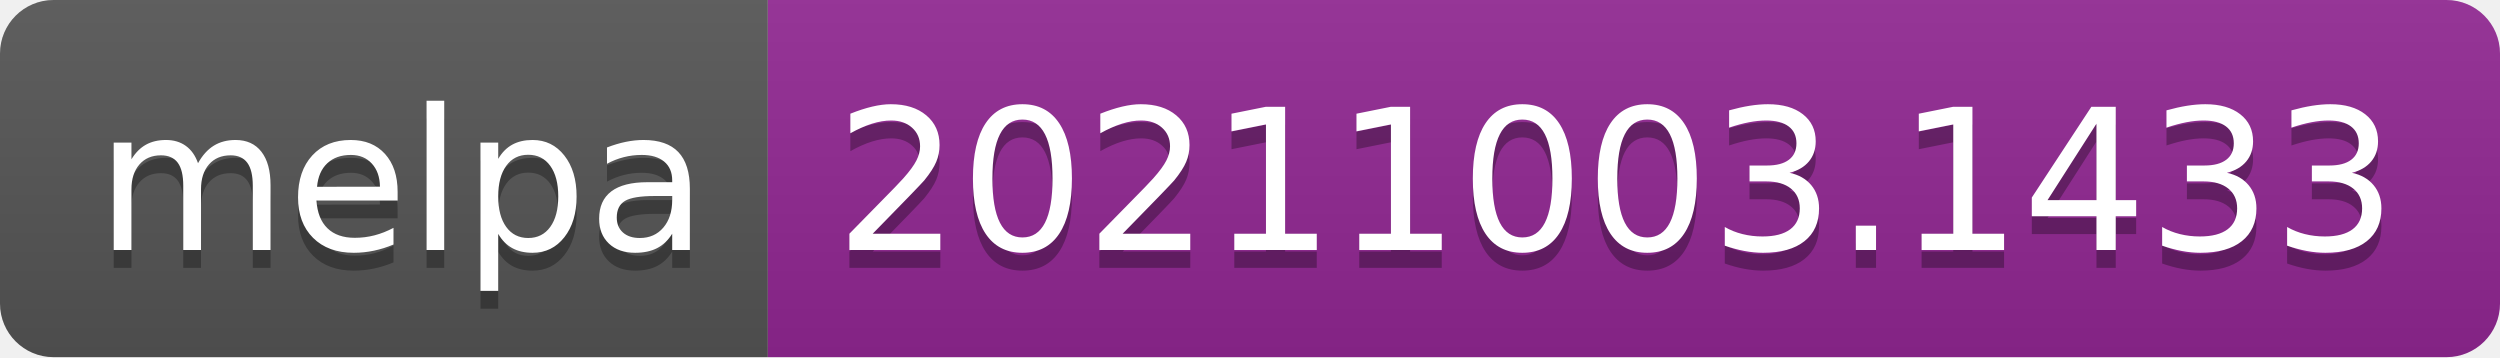
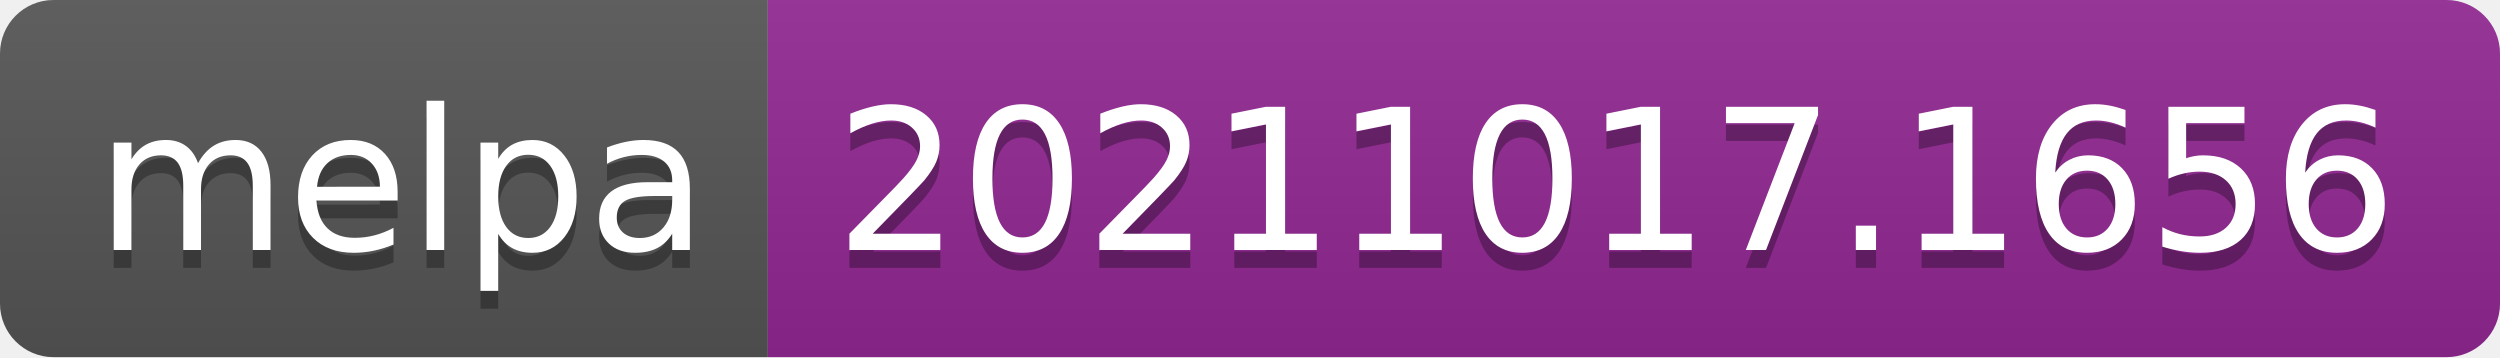
- <svg xmlns="http://www.w3.org/2000/svg" width="140" height="20" role="img" aria-label="melpa: 20211003.1433">
+ <svg xmlns="http://www.w3.org/2000/svg" width="140" height="20" role="img" aria-label="melpa: 20211017.1656">
  <linearGradient id="s" x2="0" y2="100%">
    <stop offset="0" stop-color="#bbb" stop-opacity=".1" />
    <stop offset="1" stop-opacity=".1" />
  </linearGradient>
  <clipPath id="r">
    <rect width="140" height="20" rx="3" fill="#fff" />
  </clipPath>
  <g clip-path="url(#r)">
    <rect width="43" height="20" fill="#555" />
    <rect x="43" width="97" height="20" fill="#922793" />
    <rect width="140" height="20" fill="url(#s)" />
  </g>
  <g fill="#fff" text-anchor="middle" font-family="Verdana,Geneva,DejaVu Sans,sans-serif" text-rendering="geometricPrecision" font-size="110">
    <text aria-hidden="true" x="225" y="150" fill="#010101" fill-opacity=".3" transform="scale(.1)" textLength="330">melpa</text>
    <text x="225" y="140" transform="scale(.1)" fill="#fff" textLength="330">melpa</text>
-     <text aria-hidden="true" x="905" y="150" fill="#010101" fill-opacity=".3" transform="scale(.1)" textLength="870">20211003.1433</text>
-     <text x="905" y="140" transform="scale(.1)" fill="#fff" textLength="870">20211003.1433</text>
+     <text aria-hidden="true" x="905" y="150" fill="#010101" fill-opacity=".3" transform="scale(.1)" textLength="870">20211017.1656</text>
+     <text x="905" y="140" transform="scale(.1)" fill="#fff" textLength="870">20211017.1656</text>
  </g>
</svg>
